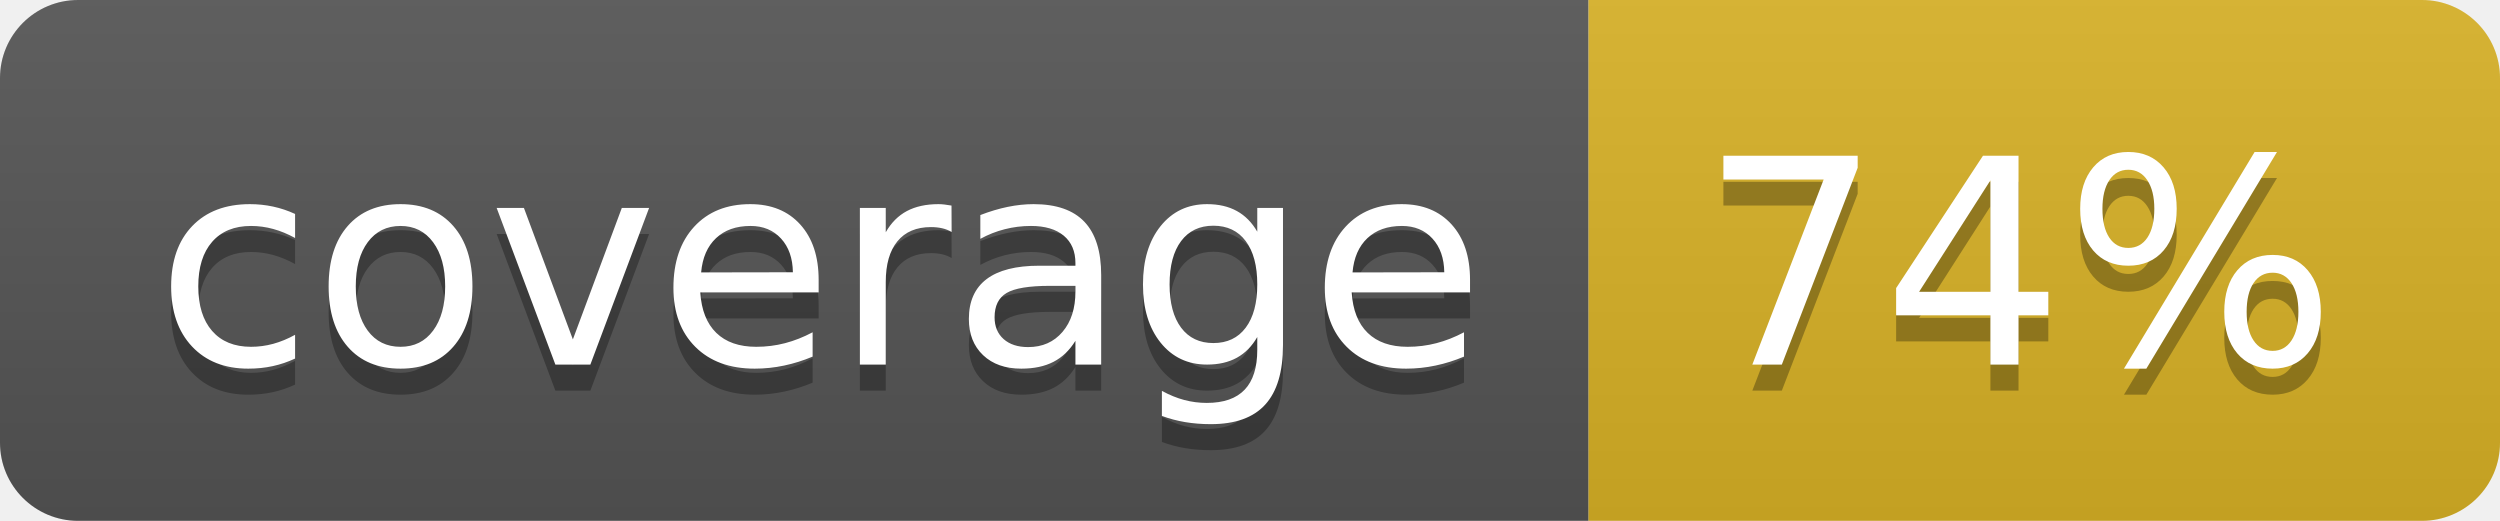
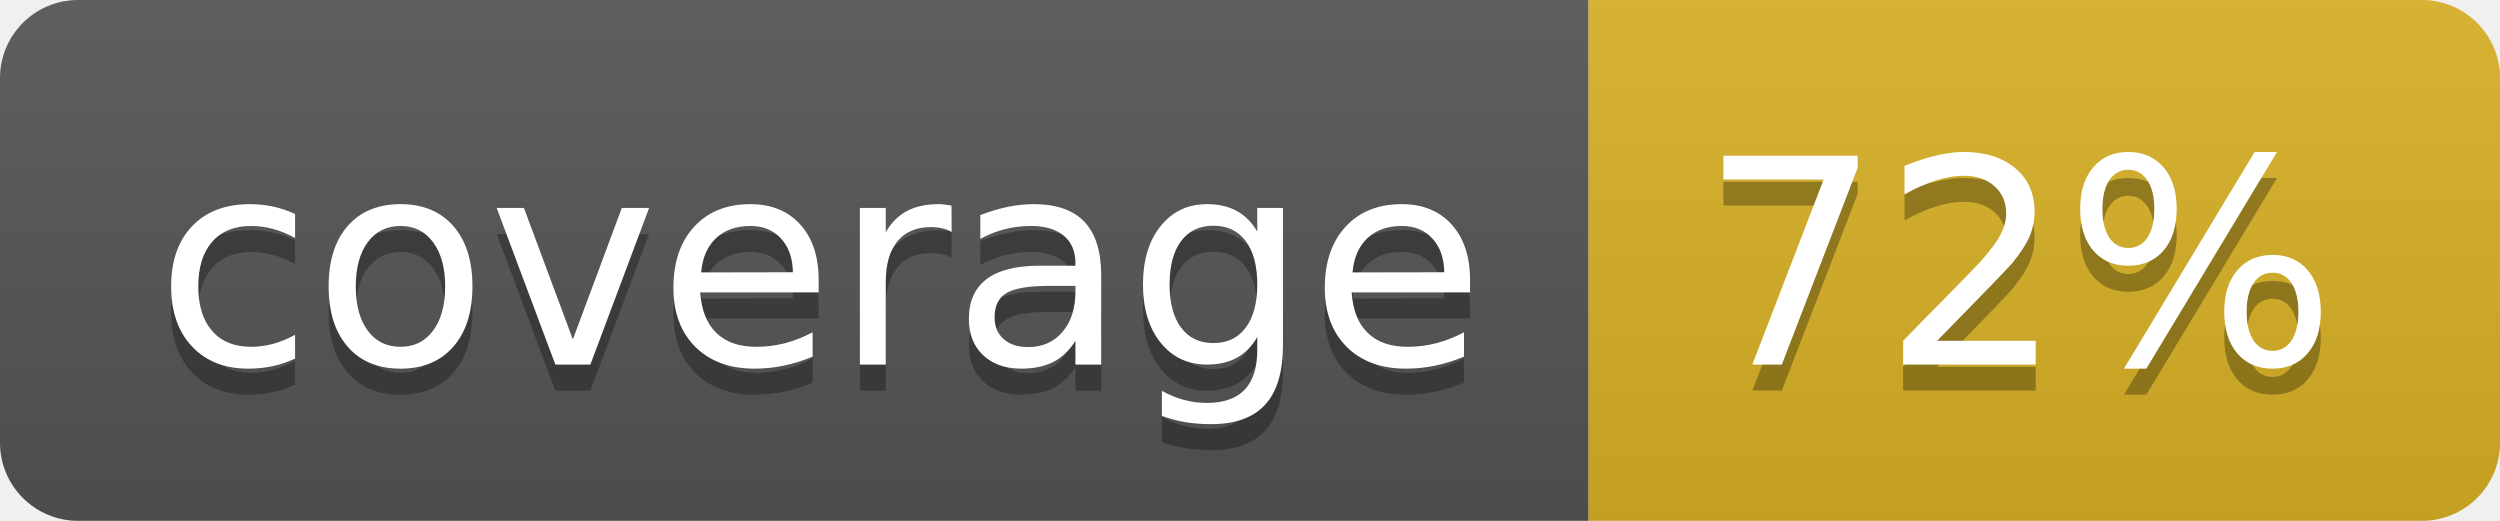
<svg xmlns="http://www.w3.org/2000/svg" width="96" height="20">
  <linearGradient id="b" x2="0" y2="100%">
    <stop offset="0" stop-color="#bbb" stop-opacity=".1" />
    <stop offset="1" stop-opacity=".1" />
  </linearGradient>
  <clipPath id="a">
    <rect width="96" height="20" rx="3" fill="#fff" />
  </clipPath>
  <g clip-path="url(#a)">
    <path fill="#555" d="M0 0h61v20H0z" />
    <path fill="#D9B226" d="M61 0h35v20H61z" />
    <path fill="url(#b)" d="M0 0h96v20H0z" />
  </g>
  <g fill="#fff" text-anchor="middle" font-family="DejaVu Sans,Verdana,Geneva,sans-serif" font-size="110">
    <text x="315" y="150" fill="#010101" fill-opacity=".3" transform="scale(.1)" textLength="510">coverage</text>
    <text x="315" y="140" transform="scale(.1)" textLength="510">coverage</text>
-     <text x="775" y="150" fill="#010101" fill-opacity=".3" transform="scale(.1)" textLength="250">74%</text>
-     <text x="775" y="140" transform="scale(.1)" textLength="250">74%</text>
+     <text x="775" y="150" fill="#010101" fill-opacity=".3" transform="scale(.1)" textLength="250">72%</text>
+     <text x="775" y="140" transform="scale(.1)" textLength="250">72%</text>
  </g>
</svg>
